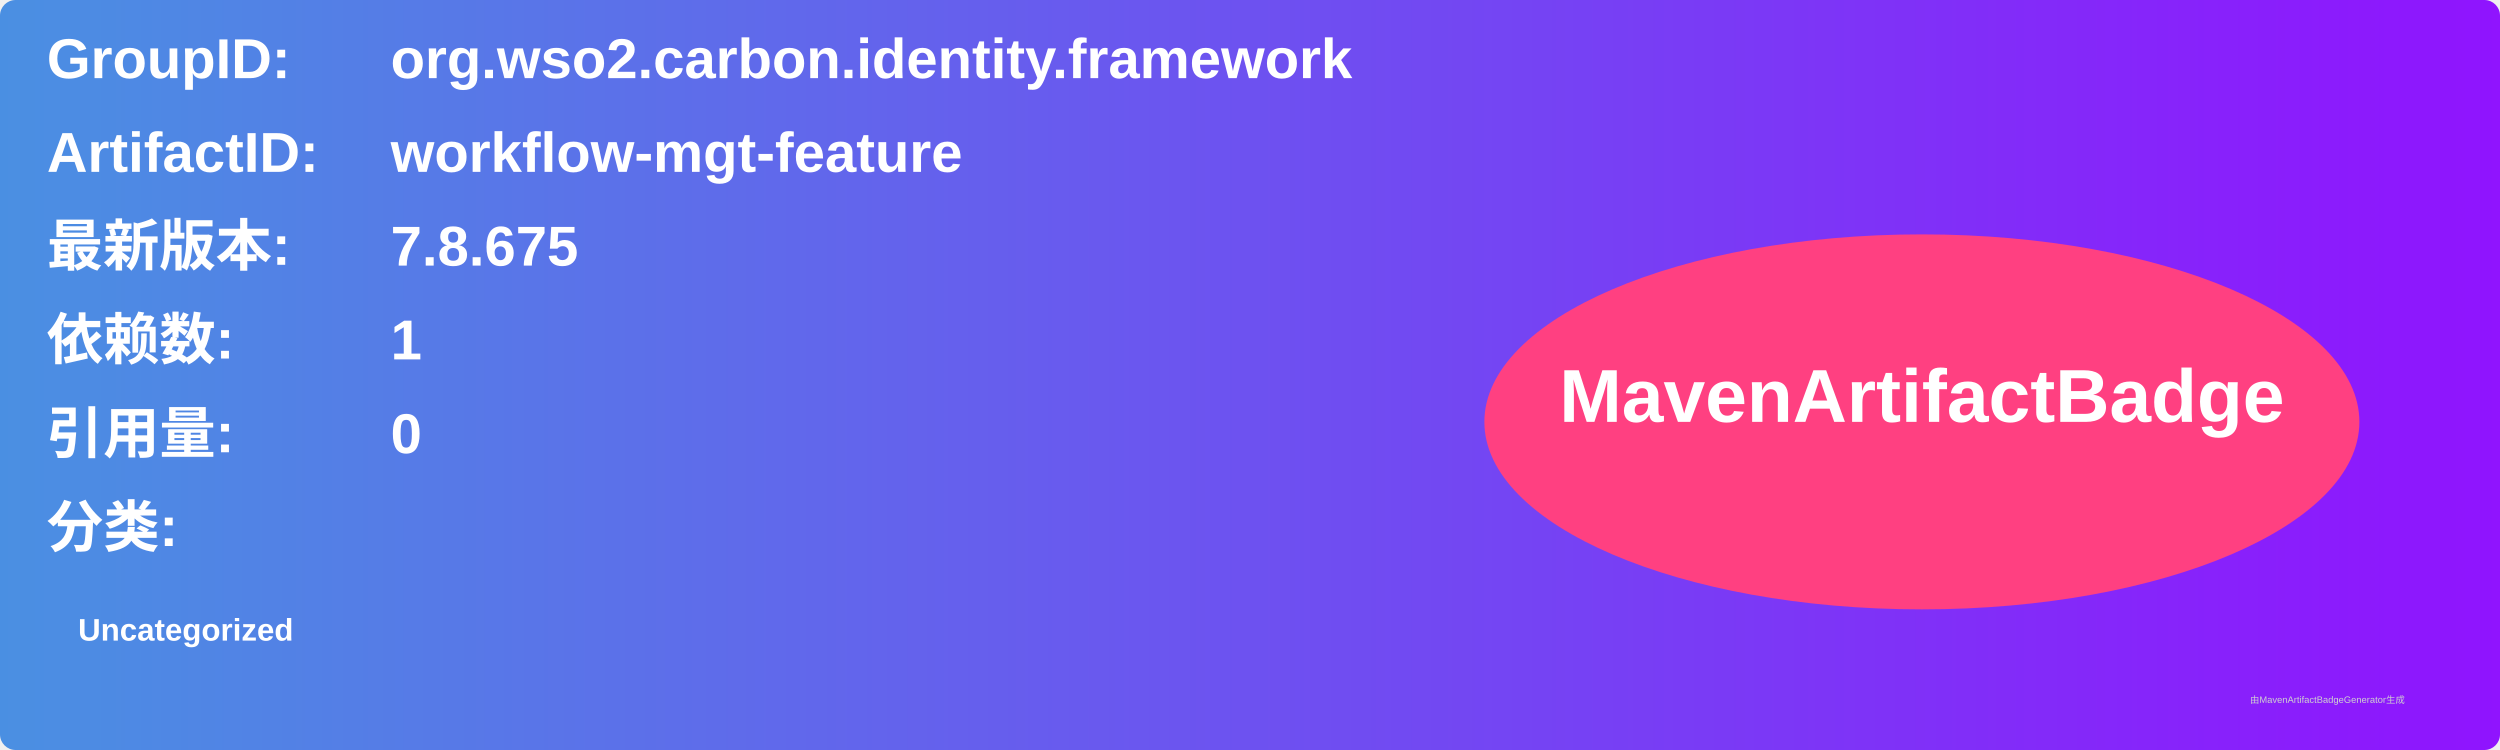
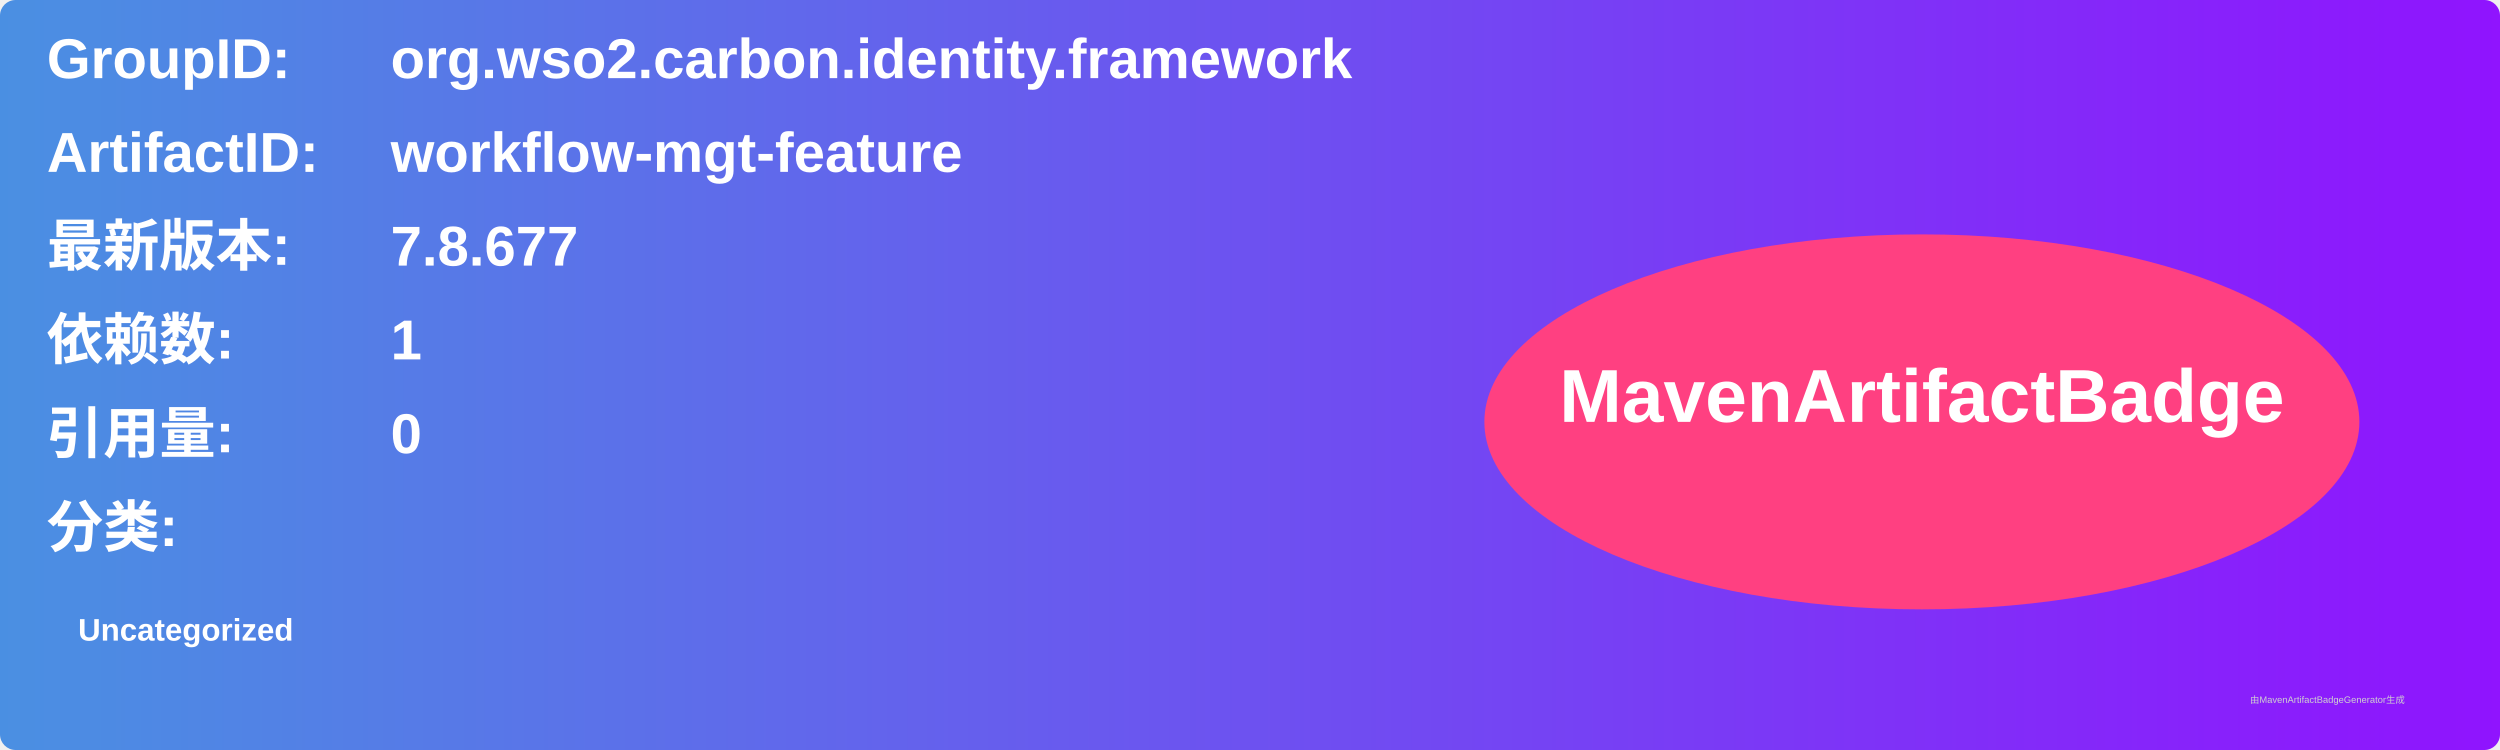
<svg xmlns="http://www.w3.org/2000/svg" width="800" height="240" viewBox="0 0 800 240">
  <linearGradient id="grad" x1="0%" y1="0%" x2="100%" y2="0%">
    <stop offset="0%" stop-color="#4a90e2" />
    <stop offset="100%" stop-color="#9013fe" />
  </linearGradient>
  <rect width="100%" height="100%" rx="5" ry="5" fill="url(#grad)" />
  <g transform="translate(15, 15)">
    <text x="0" y="10" font-family="Arial" font-size="18" fill="white" font-weight="bold" width="260">GroupID:</text>
    <text x="110" y="10" font-family="Arial" font-size="18" fill="white" font-weight="bold" width="460">org.wso2.carbon.identity.framework</text>
    <text x="0" y="40" font-family="Arial" font-size="18" fill="white" font-weight="bold" width="260">ArtifactID:</text>
    <text x="110" y="40" font-family="Arial" font-size="18" fill="white" font-weight="bold" width="460">workflow-mgt-feature</text>
    <text x="0" y="70" font-family="Arial" font-size="18" fill="white" font-weight="bold">最新版本:</text>
    <text x="110" y="70" font-family="Arial" font-size="18" fill="white" font-weight="bold">
-       <tspan font-weight="bold">7.8.675</tspan>
+       <tspan font-weight="bold">7.8.677</tspan>
    </text>
    <text x="0" y="100" font-family="Arial" font-size="18" fill="white" font-weight="bold">依赖数: </text>
    <text x="110" y="100" font-family="Arial" font-size="18" fill="white">
      <tspan font-weight="bold">1</tspan>
    </text>
    <text x="0" y="130" font-family="Arial" font-size="18" fill="white" font-weight="bold">引用量: </text>
    <text x="110" y="130" font-family="Arial" font-size="18" fill="white">
      <tspan font-weight="bold">0</tspan>
    </text>
    <text x="0" y="160" font-family="Arial" font-size="18" fill="white" font-weight="bold">分类:</text>
    <text x="10" y="190" font-family="Arial" font-size="10" fill="white">
      <tspan font-weight="bold">Uncategorized</tspan>
    </text>
    <ellipse cx="600" cy="120" rx="140" ry="60" fill="#ff4081" />
    <text x="600" y="120" text-anchor="middle" font-family="Arial" font-size="24" fill="white" font-weight="bold">MavenArtifactBadge</text>
  </g>
  <text x="720" y="225" font-family="Arial" font-size="3" fill="#d0d0d0">由MavenArtifactBadgeGenerator生成</text>
</svg>
